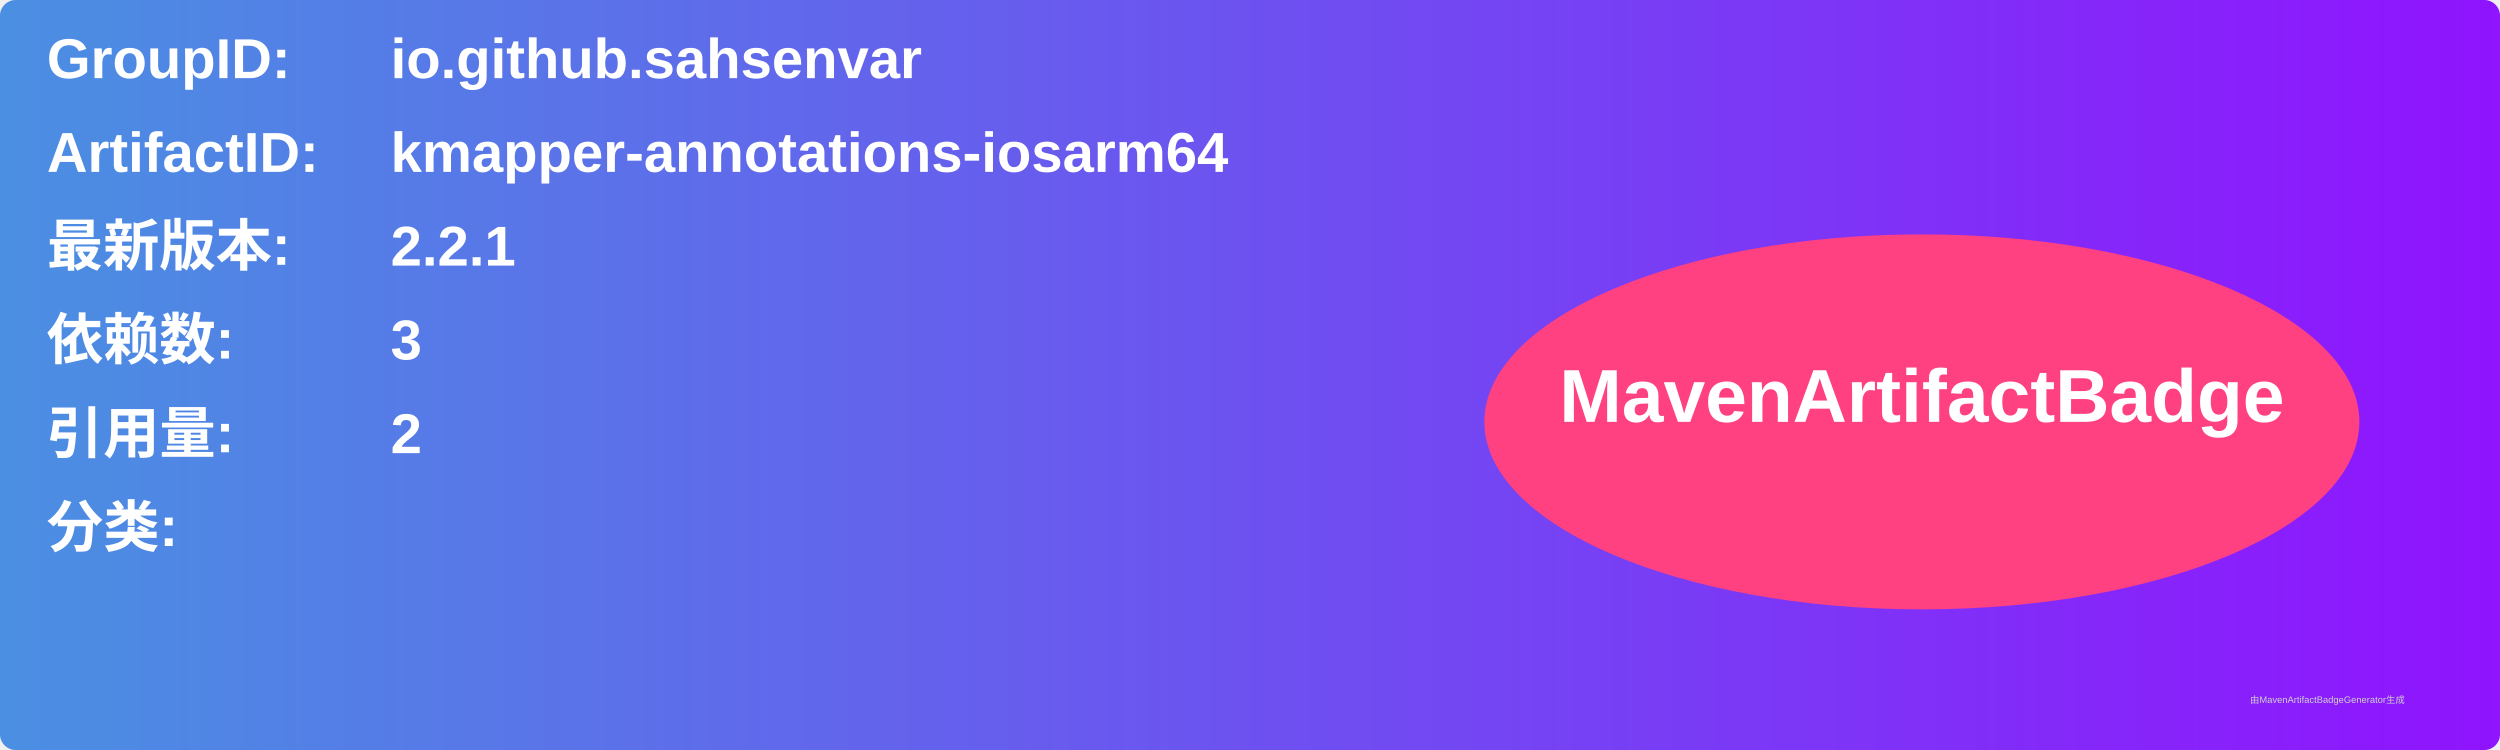
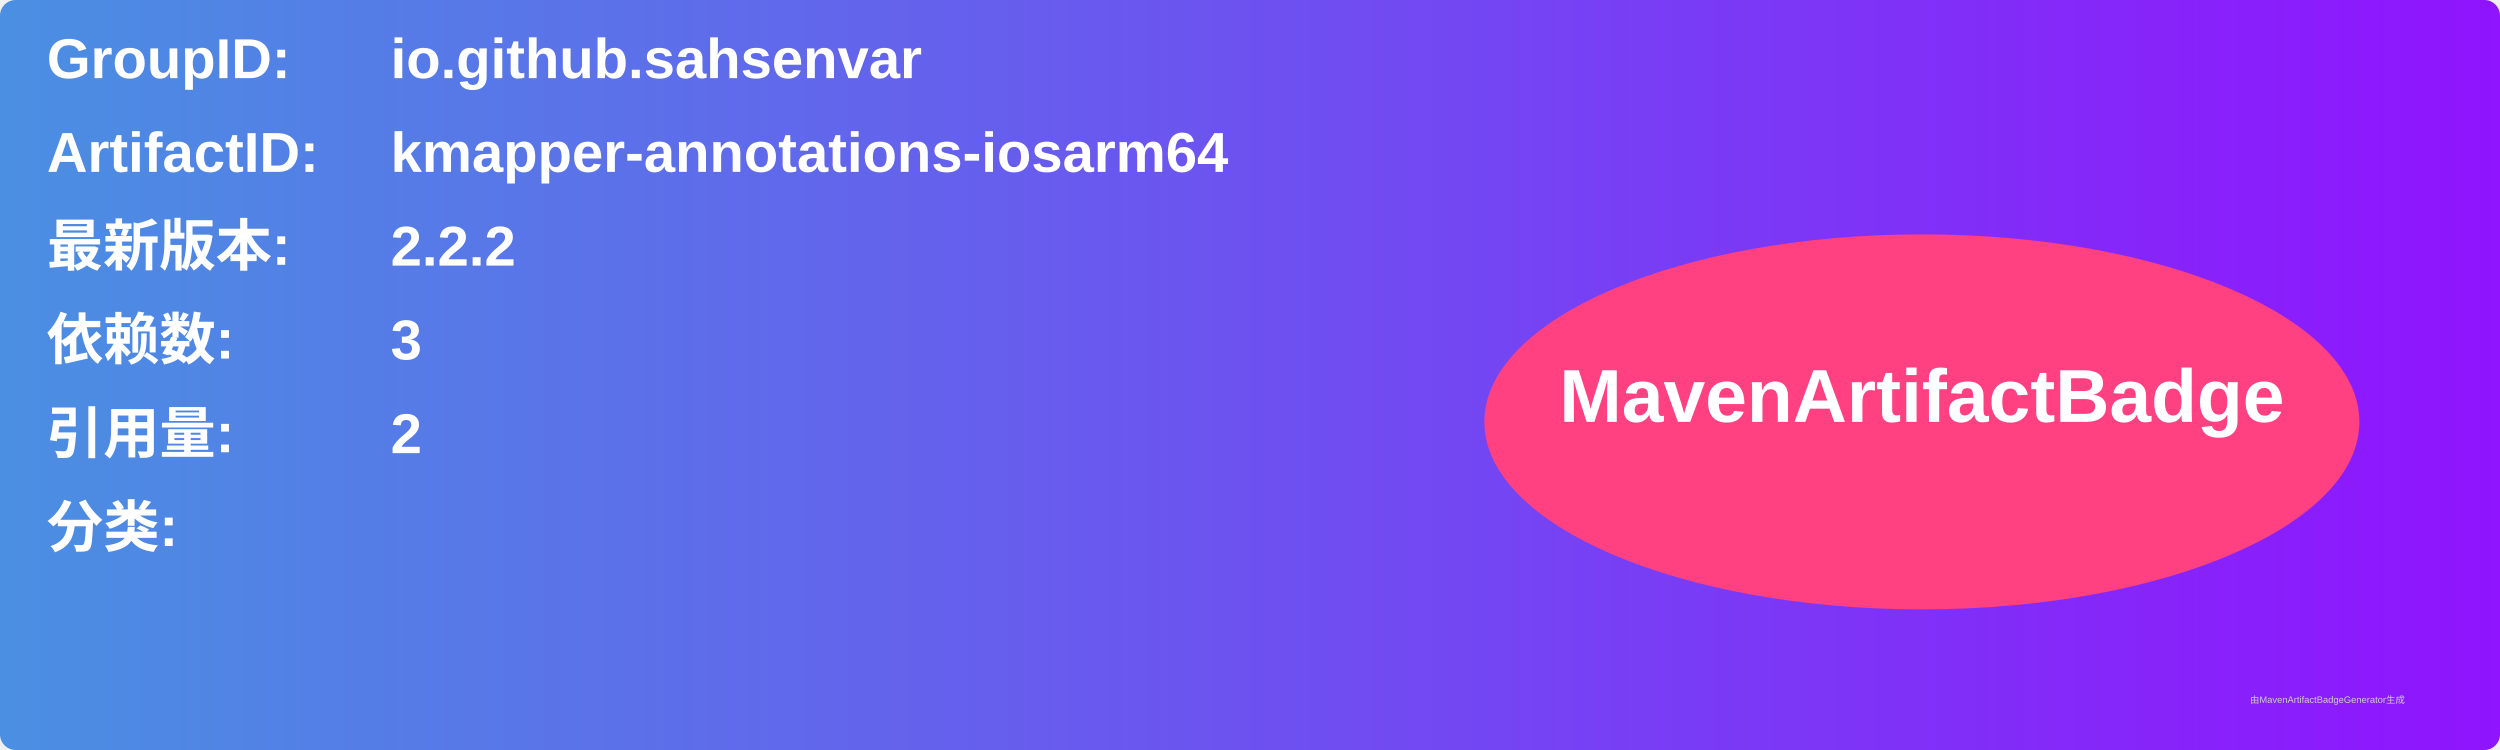
<svg xmlns="http://www.w3.org/2000/svg" width="800" height="240" viewBox="0 0 800 240">
  <linearGradient id="grad" x1="0%" y1="0%" x2="100%" y2="0%">
    <stop offset="0%" stop-color="#4a90e2" />
    <stop offset="100%" stop-color="#9013fe" />
  </linearGradient>
  <rect width="100%" height="100%" rx="5" ry="5" fill="url(#grad)" />
  <g transform="translate(15, 15)">
    <text x="0" y="10" font-family="Arial" font-size="18" fill="white" font-weight="bold" width="260">GroupID:</text>
    <text x="110" y="10" font-family="Arial" font-size="18" fill="white" font-weight="bold" width="460">io.github.sahsenvar</text>
    <text x="0" y="40" font-family="Arial" font-size="18" fill="white" font-weight="bold" width="260">ArtifactID:</text>
    <text x="110" y="40" font-family="Arial" font-size="18" fill="white" font-weight="bold" width="460">kmapper-annotations-iosarm64</text>
    <text x="0" y="70" font-family="Arial" font-size="18" fill="white" font-weight="bold">最新版本:</text>
    <text x="110" y="70" font-family="Arial" font-size="18" fill="white" font-weight="bold">
-       <tspan font-weight="bold">2.2.1</tspan>
+       <tspan font-weight="bold">2.2.2</tspan>
    </text>
    <text x="0" y="100" font-family="Arial" font-size="18" fill="white" font-weight="bold">依赖数: </text>
    <text x="110" y="100" font-family="Arial" font-size="18" fill="white">
      <tspan font-weight="bold">3</tspan>
    </text>
    <text x="0" y="130" font-family="Arial" font-size="18" fill="white" font-weight="bold">引用量: </text>
    <text x="110" y="130" font-family="Arial" font-size="18" fill="white">
      <tspan font-weight="bold">2</tspan>
    </text>
    <text x="0" y="160" font-family="Arial" font-size="18" fill="white" font-weight="bold">分类:</text>
    <text x="10" y="190" font-family="Arial" font-size="10" fill="white">
      <tspan font-weight="bold" />
    </text>
    <ellipse cx="600" cy="120" rx="140" ry="60" fill="#ff4081" />
    <text x="600" y="120" text-anchor="middle" font-family="Arial" font-size="24" fill="white" font-weight="bold">MavenArtifactBadge</text>
  </g>
  <text x="720" y="225" font-family="Arial" font-size="3" fill="#d0d0d0">由MavenArtifactBadgeGenerator生成</text>
</svg>
